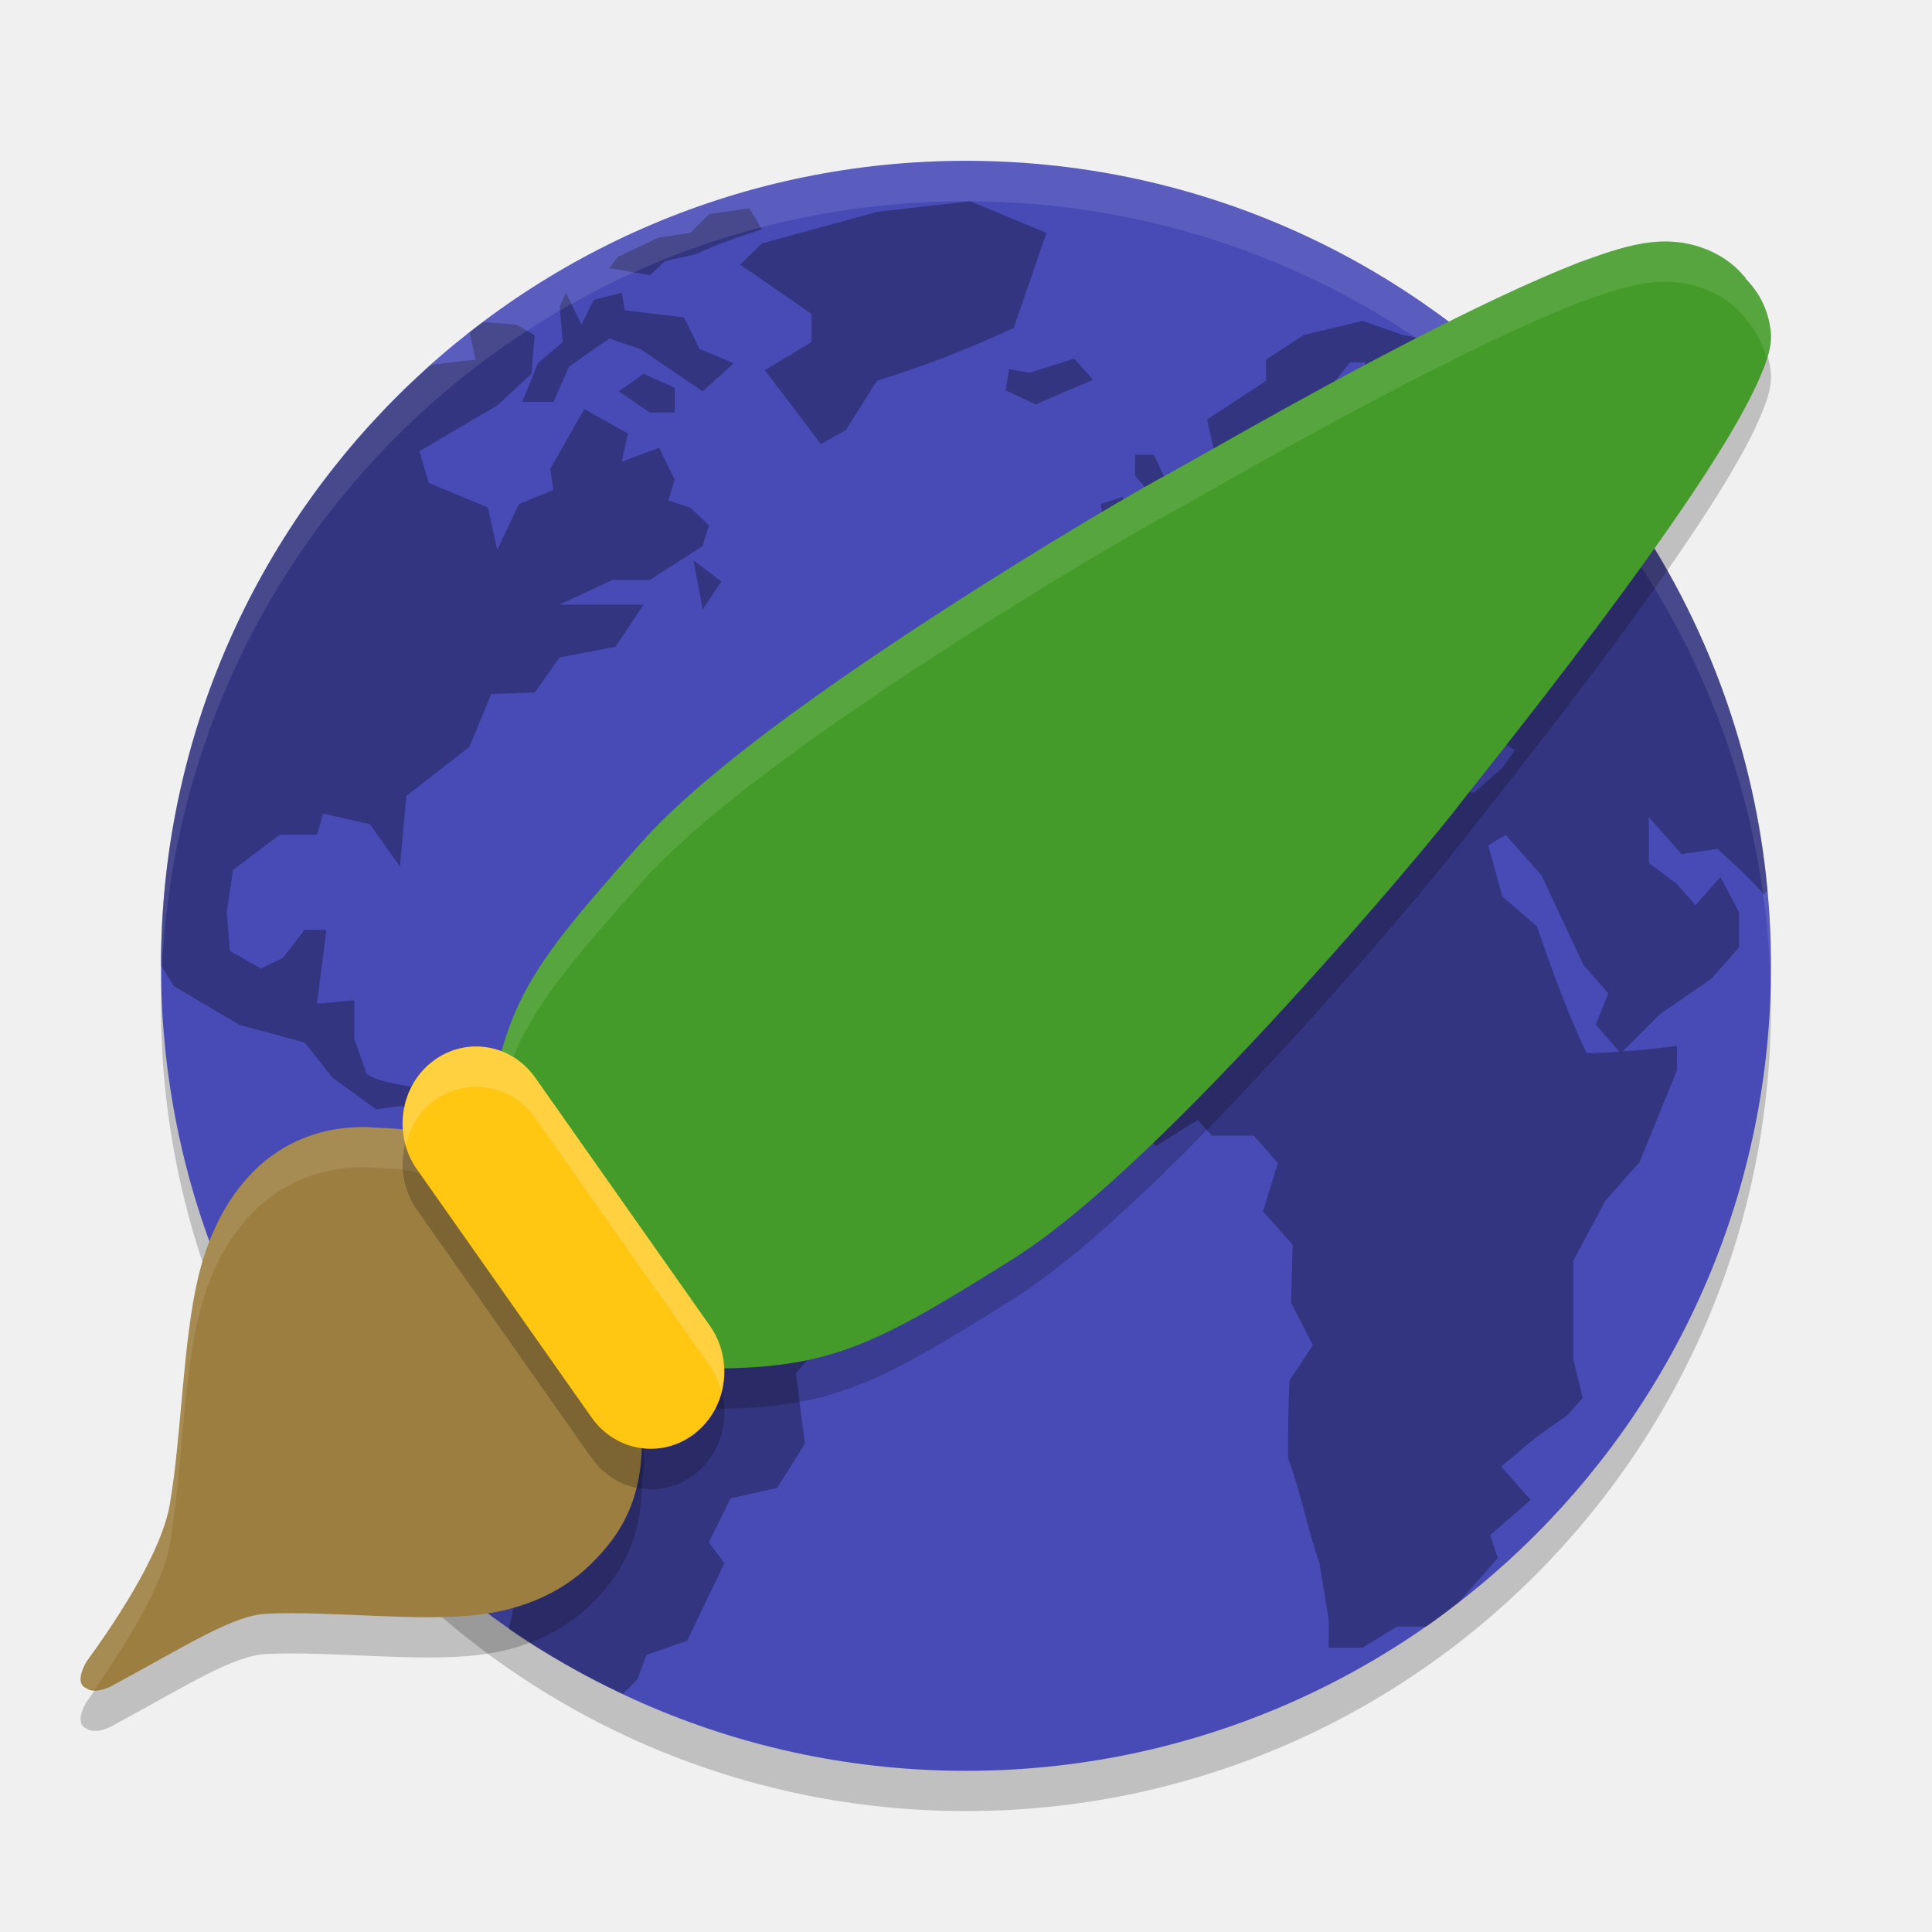
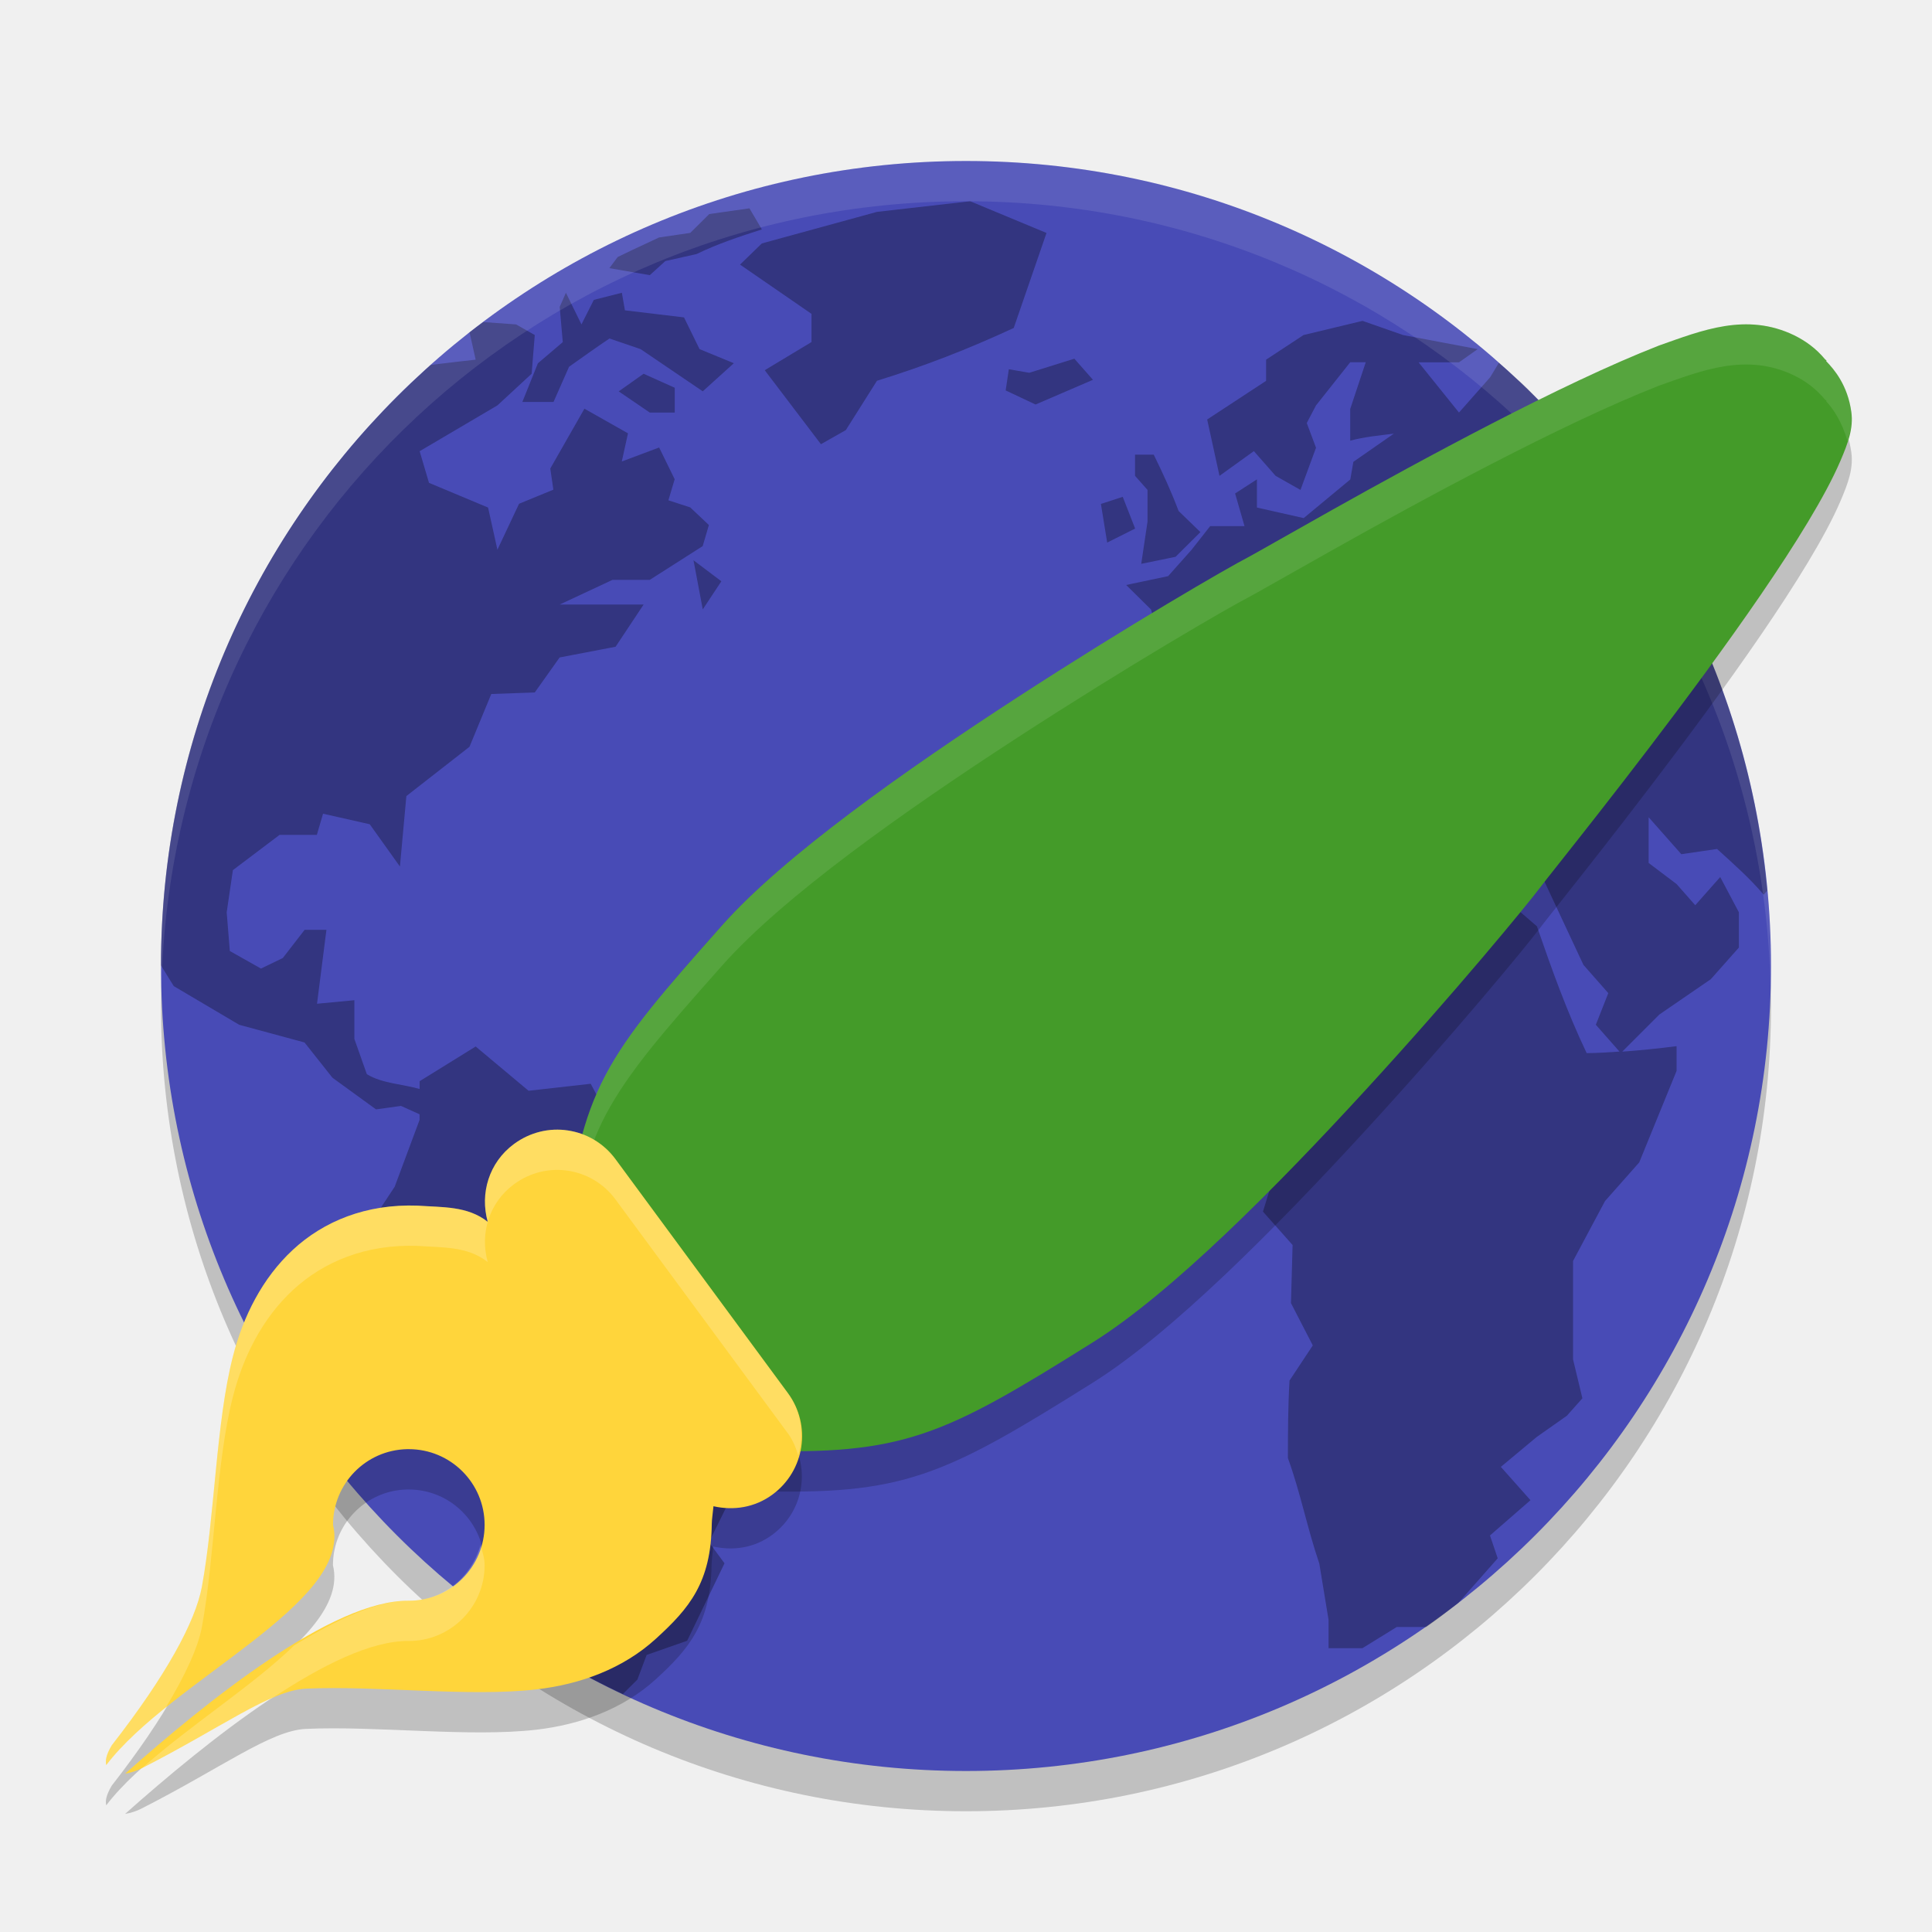
<svg xmlns="http://www.w3.org/2000/svg" width="24" height="24" version="1.1">
-   <g transform="translate(0,-1028.362)">
-     <rect style="opacity:0.2" width="20" height="20" x="-1050.86" y="-22" rx="10" ry="10" transform="matrix(0,-1,-1,0,0,0)" />
-     <rect style="fill:#484bb6" width="20" height="20" x="-1050.36" y="-22" rx="10" ry="10" transform="matrix(0,-1,-1,0,0,0)" />
-     <g style="enable-background:new;opacity:0.3" transform="matrix(0.5315544,0,0,0.5313952,-19.96799,1017.185)">
-       <g>
-         <path transform="matrix(0.9406375,0,0,0.9409193,37.56529,21.03316)" d="m 24.104,5 -2.316,0.264 -2.859,0.785 -0.541,0.525 1.775,1.225 0,0.699 -1.162,0.699 1.396,1.838 0.617,-0.35 0.773,-1.225 c 1.194,-0.369 2.264,-0.788 3.398,-1.312 l 0.814,-2.361 z m -5.484,0.176 -0.998,0.143 -0.473,0.469 -0.775,0.113 -0.691,0.324 -0.336,0.162 -0.205,0.275 1.004,0.174 L 16.531,6.486 17.305,6.312 c 0.529,-0.257 1.061,-0.432 1.623,-0.613 z m -4.561,2.098 -0.154,0.35 0.076,0.875 -0.617,0.525 -0.387,0.961 0.773,0 0.387,-0.873 c 0.333,-0.236 0.664,-0.474 1.004,-0.701 l 0.773,0.264 c 0.515,0.35 1.03,0.7 1.545,1.049 L 18.232,9.023 17.381,8.674 16.994,7.887 l -1.469,-0.176 -0.076,-0.438 -0.695,0.176 -0.309,0.611 z m 19.793,0.699 -1.465,0.352 -0.932,0.611 0,0.525 -1.465,0.961 0.307,1.4 0.854,-0.613 0.539,0.613 0.617,0.35 0.387,-1.049 -0.23,-0.613 0.23,-0.438 0.85,-1.072 0.387,0 -0.387,1.16 0,0.787 c 0.355,-0.097 0.721,-0.129 1.084,-0.174 l -1.006,0.699 -0.076,0.438 -1.158,0.961 -1.162,-0.262 0,-0.699 -0.541,0.35 0.234,0.811 -0.852,0 -0.463,0.587 -0.582,0.654 -1.041,0.221 0.617,0.609 0.156,0.611 -0.773,0 -0.98,0.525 0,1.576 0.439,0 0.424,0.48 0.967,-0.48 0.385,-0.963 0.697,-0.438 0.154,-0.35 1.158,-0.26 0.619,0.697 0.695,0.35 -0.387,0.787 0.619,-0.176 0.309,-0.783 -0.773,-0.875 0.311,0 0.773,0.609 0.154,0.875 0.693,0.787 0.154,-1.139 0.389,-0.174 c 0.382,0.397 0.682,0.866 1.004,1.312 l 1.158,0.088 0.697,0.436 -0.311,0.438 -0.695,0.613 -1.004,0 -1.314,-0.438 -0.695,0.086 -0.5,0.57 -1.432,-1.443 -1.006,-0.262 -1.469,0.174 -1.314,0.35 c -0.737,0.835 -1.365,1.667 -2.062,2.535 l -0.85,2.014 0.387,0.436 -0.695,1.049 0.773,1.838 c 0.657,0.743 1.213,1.485 1.869,2.229 l 0.969,-0.83 0.424,0.482 1.041,-0.656 0.35,0.393 1.045,0 0.598,0.678 -0.369,1.203 0.736,0.83 -0.039,1.443 0.541,1.051 -0.578,0.873 c -0.038,0.643 -0.039,1.282 -0.039,1.926 0.317,0.872 0.481,1.741 0.78,2.619 l 0.23,1.4 0,0.701 0.841,0 0.852,-0.525 0.732,0 c 0.273,-0.19 0.536,-0.394 0.799,-0.598 l 0.979,-1.107 -0.191,-0.568 1.006,-0.877 -0.736,-0.828 0.891,-0.742 0.75,-0.527 0.387,-0.434 -0.232,-0.967 0,-2.445 0.795,-1.488 0.85,-0.961 0.928,-2.273 0,-0.613 c -0.457,0.058 -0.903,0.104 -1.35,0.137 l 0.924,-0.924 1.275,-0.875 0.697,-0.785 0,-0.875 c -0.155,-0.292 -0.309,-0.583 -0.465,-0.875 l -0.619,0.699 -0.463,-0.523 -0.695,-0.525 0,-1.137 0.812,0.918 0.889,-0.131 c 0.405,0.367 0.803,0.718 1.158,1.137 l 0.088,-0.1 C 43.483,17.486 41.475,13.324 38.438,10.156 38.27,9.984 38.093,9.799 37.955,9.664 37.724,9.439 37.482,9.227 37.24,9.014 l -0.219,0.359 -0.773,0.875 -1.004,-1.248 1.004,0 0.465,-0.326 -1.855,-0.35 z m -21.846,0.029 c -0.113,0.085 -0.229,0.167 -0.34,0.254 l 0.152,0.68 c 0,0 -0.707,0.078 -1.115,0.131 C 6.599,12.721 4.005,18.031 4,23.982 4.161,24.247 4.32,24.5 4.32,24.5 l 1.623,0.961 1.625,0.439 0.693,0.875 1.082,0.785 0.619,-0.086 0.463,0.209 0,0.141 -0.617,1.66 -0.465,0.701 0.154,0.35 -0.498,1.311 1.502,2.537 0.992,1.223 0.617,0.873 -0.076,1.838 0.863,1.049 -0.256,1.109 c 0.892,0.615 1.843,1.146 2.832,1.611 l 0.361,-0.359 0.23,-0.611 1.006,-0.352 0.928,-1.924 -0.387,-0.523 0.539,-1.088 1.16,-0.264 0.687,-1.098 -0.223,-1.746 1.126,-1.312 0.156,-1.312 c -1.269,-0.629 -2.728,-1.276 -3.987,-1.924 l -0.619,-1.225 -1.158,-0.262 -0.617,-1.16 -1.545,0.174 L 11.818,26 l -1.393,0.861 0,0.193 C 10.005,26.933 9.488,26.918 9.113,26.688 l -0.311,-0.875 0,-0.963 L 7.875,24.938 c 0.077,-0.612 0.156,-1.224 0.234,-1.836 l -0.541,0 -0.541,0.699 -0.541,0.262 -0.773,-0.436 -0.078,-0.963 0.154,-1.049 1.16,-0.875 0.926,0 0.154,-0.525 1.16,0.262 0.749,1.051 0.156,-1.75 1.569,-1.223 0.541,-1.312 1.08,-0.038 0.619,-0.871 1.391,-0.266 0.695,-1.047 -2.086,0 1.314,-0.613 0.926,0 1.314,-0.837 0.154,-0.523 -0.465,-0.438 -0.541,-0.176 0.156,-0.523 -0.387,-0.787 -0.928,0.348 0.154,-0.699 -1.082,-0.611 -0.848,1.486 0.076,0.525 -0.852,0.35 -0.541,1.137 -0.23,-1.049 -1.469,-0.613 -0.232,-0.787 1.932,-1.137 0.852,-0.787 0.076,-0.961 -0.463,-0.264 z m 14.686,0.91 -1.119,0.35 -0.506,-0.088 -0.002,0 -0.078,0.525 0.743,0.35 1.426,-0.613 -0.463,-0.523 z m -10.701,0.374 -0.617,0.438 0.771,0.525 0.619,0 0,-0.613 z m 12.209,2.012 0,0.525 0.311,0.35 0,0.787 -0.156,1.049 0.852,-0.174 0.617,-0.613 -0.541,-0.523 C 29.1,12.214 28.891,11.761 28.664,11.297 Z m -0.307,1.049 -0.543,0.176 0.156,0.961 0.693,-0.348 z m -10.664,1.576 0.23,1.221 0.463,-0.697 z m 20.178,6.818 0.891,1.006 1.043,2.229 0.617,0.701 -0.311,0.785 0.588,0.666 c -0.27,0.018 -0.539,0.037 -0.816,0.037 -0.492,-1.034 -0.862,-2.069 -1.236,-3.15 l -0.858,-0.742 -0.348,-1.27 z" />
-       </g>
-     </g>
-     <path style="opacity:0.1;fill:#ffffff" d="m 12,1030.362 c -5.54,0 -10,4.46 -10,10 0,0.084 0.004,0.167 0.006,0.25 0.132,-5.423 4.538,-9.75 9.994,-9.75 5.456,0 9.862,4.327 9.994,9.75 0.002,-0.083 0.006,-0.166 0.006,-0.25 0,-5.54 -4.46,-10 -10,-10 z" />
-     <path style="opacity:0.2;fill-rule:evenodd" d="m 19.606,1032.126 c -0.618,0.241 -1.355,0.597 -2.078,0.97 -0.723,0.373 -1.432,0.763 -1.985,1.073 -0.553,0.31 -0.969,0.549 -1.045,0.589 -0.245,0.126 -1.474,0.836 -2.864,1.739 -1.39,0.903 -2.904,1.972 -3.666,2.83 -0.723,0.815 -1.161,1.316 -1.45,1.862 -0.288,0.547 -0.409,1.118 -0.508,2.023 L 6,1043.303 l 0.056,0.073 c 0.499,0.66 1.338,1.762 2.153,2.42 l 0.061,0.048 0.078,0.01 c 1.872,0.059 2.365,-0.18 4.225,-1.346 0.979,-0.614 2.277,-1.924 3.39,-3.137 1.113,-1.213 2.004,-2.297 2.168,-2.516 0.055,-0.074 0.344,-0.434 0.725,-0.921 0.381,-0.487 0.862,-1.112 1.332,-1.754 0.47,-0.642 0.928,-1.299 1.266,-1.861 0.169,-0.281 0.308,-0.536 0.404,-0.76 0.096,-0.224 0.163,-0.406 0.136,-0.607 -0.045,-0.334 -0.214,-0.531 -0.312,-0.632 l 0.003,-0.01 c 0,0 -0.016,-0.011 -0.016,-0.012 -0.118,-0.142 -0.248,-0.232 -0.385,-0.3 -0.595,-0.287 -1.151,-0.059 -1.678,0.127 z" />
-     <path style="opacity:0.2;fill-rule:evenodd" d="m 4.593,1042.864 c -0.598,-0.022 -1.085,0.193 -1.437,0.543 -0.352,0.349 -0.574,0.822 -0.692,1.315 -0.194,0.809 -0.207,1.972 -0.355,2.832 -0.074,0.427 -0.409,1.092 -1.037,1.953 -0.16,0.288 -5.91e-5,0.326 -5.91e-5,0.326 0.09,0.069 0.253,0.01 0.336,-0.038 0.926,-0.503 1.49,-0.866 1.898,-0.886 0.811,-0.04 1.882,0.105 2.653,0.01 0.501,-0.061 0.997,-0.252 1.377,-0.623 0.38,-0.372 0.63,-0.788 0.639,-1.515 6.98e-4,-0.06 0.021,-0.161 0.026,-0.283 0.005,-0.121 -0.02,-0.302 -0.152,-0.418 -0.143,-0.126 -0.309,-0.441 -0.472,-0.801 -0.163,-0.359 -0.332,-0.759 -0.569,-1.073 l -0.138,-0.183 -0.092,0.09 c -0.201,-0.187 -0.41,-0.358 -0.592,-0.491 -0.232,-0.169 -0.415,-0.322 -0.518,-0.502 -0.24,-0.268 -0.565,-0.23 -0.874,-0.254 z" />
-     <path style="fill:#9c7e40;fill-rule:evenodd" d="m 4.593,1042.364 c -0.598,-0.022 -1.085,0.193 -1.437,0.543 -0.352,0.349 -0.574,0.822 -0.692,1.315 -0.194,0.809 -0.207,1.972 -0.355,2.832 -0.074,0.427 -0.409,1.092 -1.037,1.953 -0.16,0.288 -5.91e-5,0.326 -5.91e-5,0.326 0.09,0.069 0.253,0.01 0.336,-0.038 0.926,-0.503 1.49,-0.866 1.898,-0.886 0.811,-0.04 1.882,0.105 2.653,0.01 0.501,-0.061 0.997,-0.252 1.377,-0.623 0.38,-0.372 0.63,-0.788 0.639,-1.515 6.98e-4,-0.06 0.021,-0.161 0.026,-0.283 0.005,-0.121 -0.02,-0.302 -0.152,-0.418 -0.143,-0.126 -0.309,-0.441 -0.472,-0.801 -0.163,-0.359 -0.332,-0.759 -0.569,-1.073 l -0.138,-0.183 -0.092,0.09 c -0.201,-0.187 -0.41,-0.358 -0.592,-0.491 -0.232,-0.169 -0.415,-0.322 -0.518,-0.502 -0.24,-0.268 -0.565,-0.23 -0.874,-0.254 z" />
-     <path style="opacity:0.1;fill:#ffffff;fill-rule:evenodd" transform="translate(0,1028.362)" d="M 4.594 14.002 C 3.996 13.98 3.509 14.196 3.156 14.545 C 2.804 14.894 2.583 15.367 2.465 15.859 C 2.271 16.668 2.258 17.83 2.109 18.689 C 2.036 19.116 1.701 19.782 1.072 20.643 C 0.912 20.931 1.07 20.969 1.07 20.969 C 1.097 20.99 1.138 20.983 1.174 20.984 C 1.721 20.209 2.041 19.587 2.109 19.189 C 2.258 18.33 2.271 17.168 2.465 16.359 C 2.583 15.867 2.804 15.394 3.156 15.045 C 3.509 14.696 3.996 14.48 4.594 14.502 C 4.902 14.526 5.227 14.488 5.467 14.756 C 5.569 14.937 5.753 15.089 5.984 15.258 C 6.166 15.391 6.375 15.561 6.576 15.748 L 6.668 15.658 L 6.807 15.842 C 7.044 16.155 7.212 16.555 7.375 16.914 C 7.538 17.273 7.705 17.589 7.848 17.715 C 7.912 17.772 7.95 17.845 7.973 17.918 C 7.973 17.917 7.973 17.917 7.973 17.916 C 7.973 17.856 7.995 17.754 8 17.633 C 8.005 17.511 7.98 17.331 7.848 17.215 C 7.705 17.089 7.538 16.773 7.375 16.414 C 7.212 16.055 7.044 15.655 6.807 15.342 L 6.668 15.158 L 6.576 15.248 C 6.375 15.061 6.166 14.891 5.984 14.758 C 5.753 14.589 5.569 14.437 5.467 14.256 C 5.227 13.988 4.902 14.026 4.594 14.002 z" />
-     <path style="fill:#449b29;fill-rule:evenodd" d="m 19.606,1031.626 c -0.618,0.241 -1.355,0.597 -2.078,0.97 -0.723,0.373 -1.432,0.763 -1.985,1.073 -0.553,0.31 -0.969,0.549 -1.045,0.589 -0.245,0.126 -1.474,0.836 -2.864,1.739 -1.39,0.903 -2.904,1.972 -3.666,2.83 -0.723,0.815 -1.161,1.316 -1.45,1.862 -0.288,0.547 -0.409,1.118 -0.508,2.023 L 6,1042.803 l 0.056,0.073 c 0.499,0.66 1.338,1.762 2.153,2.42 l 0.061,0.048 0.078,0.01 c 1.872,0.059 2.365,-0.18 4.225,-1.346 0.979,-0.614 2.277,-1.924 3.39,-3.137 1.113,-1.213 2.004,-2.297 2.168,-2.516 0.055,-0.074 0.344,-0.434 0.725,-0.921 0.381,-0.487 0.862,-1.112 1.332,-1.754 0.47,-0.642 0.928,-1.299 1.266,-1.861 0.169,-0.281 0.308,-0.536 0.404,-0.76 0.096,-0.224 0.163,-0.406 0.136,-0.607 -0.045,-0.334 -0.214,-0.531 -0.312,-0.632 l 0.003,-0.01 c 0,0 -0.016,-0.011 -0.016,-0.012 -0.118,-0.142 -0.248,-0.232 -0.385,-0.3 -0.595,-0.287 -1.151,-0.059 -1.678,0.127 z" />
-     <path style="opacity:0.1;fill:#ffffff;fill-rule:evenodd" transform="translate(0,1028.362)" d="M 20.844 3.01 C 20.412 2.961 20 3.124 19.605 3.264 C 18.987 3.505 18.25 3.862 17.527 4.234 C 16.804 4.607 16.096 4.998 15.543 5.309 C 14.99 5.619 14.574 5.857 14.498 5.896 C 14.253 6.023 13.023 6.732 11.633 7.635 C 10.243 8.538 8.728 9.607 7.967 10.465 C 7.244 11.279 6.806 11.782 6.518 12.328 C 6.229 12.875 6.109 13.445 6.01 14.35 L 6 14.441 L 6.055 14.514 C 6.057 14.516 6.06 14.521 6.062 14.523 C 6.155 13.824 6.27 13.297 6.518 12.828 C 6.806 12.282 7.244 11.779 7.967 10.965 C 8.728 10.107 10.243 9.038 11.633 8.135 C 13.023 7.232 14.253 6.523 14.498 6.396 C 14.574 6.357 14.99 6.117 15.543 5.807 C 16.096 5.496 16.804 5.107 17.527 4.734 C 18.25 4.362 18.987 4.005 19.605 3.764 C 20.132 3.578 20.688 3.349 21.283 3.637 C 21.42 3.704 21.55 3.794 21.668 3.936 C 21.668 3.937 21.684 3.947 21.684 3.947 L 21.682 3.959 C 21.764 4.043 21.88 4.214 21.947 4.453 C 21.986 4.331 22.011 4.212 21.994 4.09 C 21.949 3.756 21.78 3.56 21.682 3.459 L 21.684 3.447 C 21.684 3.447 21.668 3.437 21.668 3.436 C 21.55 3.294 21.42 3.204 21.283 3.137 C 21.134 3.065 20.988 3.026 20.844 3.01 z" />
-     <rect style="opacity:0.2" width="5.655" height="1.859" x="828.99" y="594.97" rx=".943" ry=".93" transform="matrix(0.5755115,0.8177937,-0.7916108,0.6110256,0,0)" />
-     <rect style="fill:#ffc612" width="5.655" height="1.859" x="828.59" y="594.68" rx=".943" ry=".93" transform="matrix(0.5755115,0.8177937,-0.7916108,0.6110256,0,0)" />
-     <path style="opacity:0.2;fill:#ffffff" transform="translate(0,1028.362)" d="M 6.053 13.012 C 5.822 12.975 5.577 13.03 5.373 13.188 C 5.056 13.432 4.94 13.847 5.043 14.221 C 5.094 14.016 5.197 13.823 5.373 13.688 C 5.781 13.373 6.35 13.464 6.65 13.891 L 8.82 16.973 C 8.887 17.067 8.928 17.173 8.957 17.279 C 9.024 17.01 8.991 16.715 8.82 16.473 L 6.65 13.391 C 6.5 13.177 6.284 13.048 6.053 13.012 z" />
-   </g>
+   <rect style="opacity:0.2" width="20" height="20" x="-22.5" y="-22" rx="10" ry="10" transform="matrix(0,-1,-1,0,0,0)" />
+   <rect style="fill:#484bb6" width="20" height="20" x="-22" y="-22" rx="10" ry="10" transform="matrix(0,-1,-1,0,0,0)" />
+   <path style="opacity:0.3" d="M 12.052,2.5 10.894,2.632 9.464,3.024 9.193,3.287 10.081,3.899 V 4.249 L 9.5,4.599 10.198,5.518 10.507,5.343 10.894,4.73 C 11.49,4.546 12.025,4.337 12.593,4.074 L 13,2.894 Z m -2.742,0.088 -0.499,0.071 -0.236,0.234 -0.388,0.057 -0.346,0.162 -0.168,0.081 -0.103,0.138 0.502,0.087 0.193,-0.175 0.387,-0.087 C 8.917,3.028 9.183,2.94 9.464,2.85 Z m -2.28,1.049 -0.077,0.175 0.038,0.438 -0.309,0.263 -0.193,0.48 h 0.387 l 0.193,-0.437 c 0.167,-0.118 0.332,-0.237 0.502,-0.351 l 0.387,0.132 c 0.257,0.175 0.515,0.35 0.772,0.524 L 9.116,4.512 8.69,4.337 8.497,3.943 7.763,3.855 7.725,3.637 7.377,3.725 7.223,4.03 Z M 16.926,3.986 16.193,4.162 15.728,4.468 v 0.263 l -0.732,0.48 0.153,0.7 0.427,-0.307 0.27,0.307 0.309,0.175 0.193,-0.524 -0.115,-0.307 0.115,-0.219 0.425,-0.536 h 0.193 l -0.193,0.58 v 0.394 c 0.178,-0.048 0.36,-0.064 0.542,-0.087 l -0.503,0.35 -0.038,0.219 -0.579,0.48 -0.581,-0.131 V 5.955 l -0.271,0.175 0.117,0.406 H 15.033 l -0.231,0.294 -0.291,0.327 -0.521,0.11 0.309,0.305 0.078,0.306 H 13.99 L 13.5,8.14 v 0.788 h 0.22 l 0.212,0.24 0.483,-0.24 0.192,-0.481 0.349,-0.219 0.077,-0.175 0.579,-0.13 0.31,0.349 0.348,0.175 -0.193,0.394 0.31,-0.088 0.154,-0.392 -0.387,-0.438 h 0.155 l 0.387,0.305 0.077,0.438 0.347,0.394 0.077,-0.569 0.194,-0.087 c 0.191,0.198 0.341,0.433 0.502,0.656 l 0.579,0.044 0.349,0.218 -0.155,0.219 -0.348,0.307 h -0.502 l -0.657,-0.219 -0.348,0.043 -0.25,0.285 -0.716,-0.722 -0.503,-0.131 -0.734,0.087 -0.657,0.175 c -0.369,0.418 -0.682,0.834 -1.031,1.268 l -0.425,1.007 0.193,0.218 -0.348,0.524 0.387,0.919 c 0.329,0.372 0.606,0.742 0.934,1.114 l 0.484,-0.415 0.212,0.241 0.521,-0.328 0.175,0.196 H 15.575 l 0.299,0.339 -0.185,0.602 0.368,0.415 -0.02,0.722 0.271,0.525 -0.289,0.437 c -0.019,0.322 -0.02,0.641 -0.02,0.963 0.158,0.436 0.24,0.871 0.39,1.31 l 0.115,0.7 v 0.351 h 0.421 l 0.426,-0.263 h 0.366 c 0.137,-0.095 0.268,-0.197 0.399,-0.299 l 0.489,-0.554 -0.096,-0.284 0.503,-0.438 -0.368,-0.414 0.445,-0.371 0.375,-0.264 0.193,-0.217 -0.116,-0.483 v -1.223 l 0.397,-0.744 0.425,-0.48 0.464,-1.137 v -0.307 c -0.228,0.029 -0.451,0.052 -0.675,0.068 l 0.462,-0.462 0.638,-0.438 0.349,-0.393 v -0.438 c -0.077,-0.146 -0.155,-0.292 -0.232,-0.438 l -0.31,0.35 -0.231,-0.262 -0.348,-0.263 v -0.568 l 0.406,0.459 0.444,-0.065 c 0.202,0.184 0.402,0.359 0.579,0.568 l 0.044,-0.05 C 21.741,8.743 20.738,6.662 19.219,5.078 19.135,4.992 19.046,4.9 18.978,4.832 18.862,4.72 18.741,4.614 18.62,4.507 l -0.109,0.18 -0.387,0.438 -0.502,-0.624 h 0.502 L 18.356,4.337 17.429,4.162 Z M 6.003,4.001 c -0.057,0.042 -0.114,0.083 -0.17,0.127 l 0.076,0.34 c 0,0 -0.353,0.039 -0.558,0.065 -2.052,1.827 -3.349,4.482 -3.352,7.458 0.08,0.133 0.16,0.259 0.16,0.259 l 0.812,0.48 0.812,0.22 0.347,0.438 0.541,0.393 0.31,-0.043 0.231,0.104 v 0.07 l -0.309,0.83 -0.232,0.351 0.077,0.175 -0.249,0.655 0.751,1.269 0.496,0.611 0.309,0.437 -0.038,0.919 0.432,0.524 -0.128,0.555 c 0.446,0.307 0.921,0.573 1.416,0.806 l 0.181,-0.18 0.115,-0.306 0.503,-0.176 L 9,19.42 8.807,19.158 9.076,18.614 9.656,18.483 10,17.934 9.889,17.061 l 0.563,-0.656 0.078,-0.656 C 9.895,15.434 9.166,15.11 8.536,14.786 l -0.31,-0.612 -0.579,-0.131 -0.309,-0.58 -0.772,0.087 -0.657,-0.55 -0.696,0.431 v 0.097 C 5.002,13.467 4.744,13.459 4.557,13.344 l -0.155,-0.438 v -0.481 l -0.464,0.044 c 0.039,-0.306 0.078,-0.612 0.117,-0.918 H 3.784 l -0.271,0.35 -0.271,0.131 -0.387,-0.218 -0.039,-0.481 0.077,-0.524 0.58,-0.438 h 0.463 l 0.077,-0.263 0.58,0.131 0.375,0.525 L 5.048,9.889 5.832,9.277 6.103,8.621 6.643,8.602 6.952,8.167 7.647,8.034 7.995,7.51 H 6.952 l 0.657,-0.307 h 0.463 l 0.657,-0.419 0.077,-0.262 -0.232,-0.219 -0.271,-0.088 0.078,-0.262 -0.193,-0.394 -0.464,0.174 0.077,-0.35 -0.541,-0.306 -0.424,0.743 0.038,0.263 -0.426,0.175 L 6.179,6.829 6.063,6.305 5.329,5.998 5.213,5.605 6.179,5.036 6.604,4.643 6.643,4.162 6.411,4.03 Z m 7.343,0.455 -0.56,0.175 -0.253,-0.044 h -10e-4 l -0.039,0.263 0.371,0.175 0.713,-0.307 -0.231,-0.262 z m -5.351,0.187 -0.309,0.219 0.386,0.263 H 8.382 V 4.817 Z M 14.1,5.648 v 0.263 l 0.155,0.175 v 0.394 l -0.078,0.524 0.426,-0.087 0.309,-0.307 -0.271,-0.262 c -0.091,-0.242 -0.195,-0.468 -0.309,-0.7 z m -0.153,0.524 -0.271,0.088 0.078,0.48 0.347,-0.174 z m -5.332,0.788 0.115,0.61 0.231,-0.349 z m 10.089,3.409 0.445,0.503 0.521,1.114 0.309,0.351 -0.155,0.393 0.294,0.333 c -0.135,0.009 -0.269,0.019 -0.408,0.019 -0.246,-0.517 -0.431,-1.034 -0.618,-1.575 L 18.662,11.136 18.488,10.501 Z" />
+   <path style="opacity:0.1;fill:#ffffff" d="M 12,2 C 6.46,2 2,6.46 2,12 2,12.084 2.004,12.167 2.006,12.25 2.138,6.827 6.544,2.5 12,2.5 c 5.456,0 9.862,4.327 9.994,9.75 0.002,-0.083 0.006,-0.166 0.006,-0.25 0,-5.54 -4.46,-10 -10,-10 z" />
+   <path style="opacity:0.2;fill-rule:evenodd" d="m 20.61,4.793 c -0.618,0.241 -1.355,0.597 -2.078,0.97 -0.723,0.373 -1.432,0.763 -1.985,1.073 -0.553,0.31 -0.969,0.549 -1.045,0.589 -0.245,0.126 -1.474,0.836 -2.864,1.739 -1.39,0.903 -2.904,1.972 -3.666,2.83 -0.723,0.815 -1.161,1.316 -1.45,1.862 -0.288,0.547 -0.409,1.118 -0.508,2.023 l -0.01,0.091 0.056,0.073 c 0.499,0.66 1.338,1.762 2.153,2.42 l 0.061,0.048 0.078,0.01 c 1.872,0.059 2.365,-0.18 4.225,-1.346 0.979,-0.614 2.277,-1.924 3.39,-3.137 1.113,-1.213 2.004,-2.297 2.168,-2.516 0.055,-0.074 0.344,-0.434 0.725,-0.921 0.381,-0.487 0.862,-1.112 1.332,-1.753 0.47,-0.642 0.928,-1.299 1.266,-1.861 0.169,-0.281 0.308,-0.536 0.404,-0.76 0.096,-0.224 0.163,-0.406 0.136,-0.607 -0.045,-0.334 -0.214,-0.531 -0.312,-0.632 l 0.003,-0.01 c 0,0 -0.016,-0.011 -0.016,-0.012 -0.118,-0.142 -0.248,-0.232 -0.385,-0.3 -0.595,-0.287 -1.151,-0.059 -1.678,0.127 z" />
+   <path style="fill:#449b29;fill-rule:evenodd" d="m 20.61,4.292 c -0.618,0.241 -1.355,0.597 -2.078,0.97 -0.723,0.373 -1.432,0.763 -1.985,1.073 -0.553,0.31 -0.969,0.549 -1.045,0.589 -0.245,0.126 -1.474,0.836 -2.864,1.739 -1.39,0.903 -2.904,1.972 -3.666,2.83 -0.723,0.815 -1.161,1.316 -1.45,1.862 -0.288,0.547 -0.409,1.118 -0.508,2.023 l -0.01,0.091 0.056,0.073 c 0.499,0.66 1.338,1.762 2.153,2.42 l 0.061,0.048 0.078,0.01 c 1.872,0.059 2.365,-0.18 4.225,-1.346 0.979,-0.614 2.277,-1.924 3.39,-3.137 1.113,-1.213 2.004,-2.297 2.168,-2.516 0.055,-0.074 0.344,-0.434 0.725,-0.921 0.381,-0.487 0.862,-1.112 1.332,-1.753 0.47,-0.642 0.928,-1.299 1.266,-1.861 0.169,-0.281 0.308,-0.536 0.404,-0.76 0.096,-0.224 0.163,-0.406 0.136,-0.607 -0.045,-0.334 -0.214,-0.531 -0.312,-0.632 l 0.003,-0.01 c 0,0 -0.016,-0.011 -0.016,-0.012 -0.118,-0.142 -0.248,-0.232 -0.385,-0.3 -0.595,-0.287 -1.151,-0.059 -1.678,0.127 z" />
+   <path style="fill:#ffffff;fill-rule:evenodd;opacity:0.1" d="M 21.848 4.037 C 21.415 3.989 21.004 4.151 20.609 4.291 L 20.609 4.293 C 19.991 4.534 19.254 4.889 18.531 5.262 C 17.808 5.635 17.1 6.025 16.547 6.336 C 15.994 6.646 15.578 6.885 15.502 6.924 C 15.257 7.05 14.027 7.761 12.637 8.664 C 11.247 9.567 9.734 10.636 8.973 11.494 C 8.25 12.309 7.81 12.809 7.521 13.355 C 7.233 13.902 7.113 14.474 7.014 15.379 L 7.004 15.469 L 7.059 15.543 C 7.061 15.546 7.064 15.55 7.066 15.553 C 7.159 14.853 7.274 14.324 7.521 13.855 C 7.81 13.309 8.25 12.807 8.973 11.992 C 9.734 11.134 11.247 10.067 12.637 9.164 C 14.027 8.261 15.257 7.55 15.502 7.424 C 15.578 7.385 15.994 7.146 16.547 6.836 C 17.1 6.525 17.808 6.135 18.531 5.762 C 19.254 5.389 19.991 5.033 20.609 4.791 C 21.136 4.605 21.692 4.377 22.287 4.664 C 22.424 4.731 22.554 4.823 22.672 4.965 C 22.672 4.966 22.689 4.977 22.689 4.977 L 22.686 4.986 C 22.768 5.071 22.884 5.242 22.951 5.482 C 22.99 5.36 23.014 5.242 22.998 5.119 C 22.953 4.785 22.784 4.588 22.686 4.486 L 22.689 4.477 C 22.689 4.477 22.672 4.466 22.672 4.465 C 22.554 4.323 22.424 4.231 22.287 4.164 C 22.138 4.092 21.992 4.053 21.848 4.037 z" />
+   <path style="opacity:0.2;fill-rule:evenodd" d="M 7.055,14.545 C 6.827,14.51 6.586,14.563 6.385,14.711 6.073,14.94 5.96,15.327 6.059,15.678 5.808,15.479 5.495,15.499 5.191,15.477 v 0.002 c -0.646,-0.023 -1.172,0.194 -1.553,0.547 -0.381,0.353 -0.619,0.829 -0.746,1.326 -0.21,0.816 -0.224,1.992 -0.385,2.859 -0.08,0.431 -0.441,1.102 -1.119,1.971 -0.074,0.125 -0.08,0.195 -0.068,0.244 0.805,-1.055 3.053,-2.008 2.816,-2.982 -1.525e-4,-0.511 0.407,-0.929 0.918,-0.941 0.008,-9.4e-5 0.016,-9.4e-5 0.023,0 0.52,0 0.941,0.421 0.941,0.941 0,0.52 -0.421,0.941 -0.941,0.941 -0.946,-0.011 -2.511,1.248 -3.523,2.148 0.073,-0.011 0.147,-0.038 0.195,-0.062 1,-0.507 1.61,-0.974 2.051,-0.994 0.876,-0.04 2.031,0.106 2.863,0.01 0.541,-0.063 1.076,-0.254 1.486,-0.629 0.41,-0.375 0.682,-0.696 0.691,-1.43 5.731e-4,-0.046 0.013,-0.132 0.021,-0.217 0.247,0.056 0.512,0.018 0.732,-0.145 0.402,-0.296 0.488,-0.858 0.191,-1.26 L 7.646,14.902 C 7.498,14.701 7.283,14.579 7.055,14.545 Z" />
+   <path style="fill:#ffd53b;fill-rule:evenodd" d="M 7.055 14.043 C 6.827 14.008 6.586 14.063 6.385 14.211 C 6.073 14.441 5.96 14.827 6.059 15.178 C 5.808 14.979 5.495 14.999 5.191 14.977 C 4.546 14.953 4.019 15.173 3.639 15.525 C 3.258 15.878 3.02 16.354 2.893 16.852 C 2.683 17.668 2.668 18.843 2.508 19.711 C 2.428 20.142 2.067 20.811 1.389 21.68 C 1.314 21.804 1.308 21.877 1.32 21.926 C 2.125 20.871 4.373 19.917 4.137 18.943 C 4.137 18.432 4.543 18.014 5.055 18.002 C 5.062 18.002 5.07 18.002 5.078 18.002 C 5.598 18.002 6.02 18.423 6.02 18.943 C 6.02 19.464 5.598 19.885 5.078 19.885 C 4.132 19.874 2.567 21.133 1.555 22.033 C 1.628 22.022 1.702 21.995 1.75 21.971 C 2.75 21.463 3.36 20.997 3.801 20.977 C 4.677 20.937 5.832 21.083 6.664 20.986 C 7.205 20.924 7.74 20.731 8.15 20.355 C 8.561 19.98 8.833 19.661 8.842 18.928 C 8.842 18.881 8.855 18.796 8.863 18.711 C 9.11 18.767 9.375 18.729 9.596 18.566 C 9.998 18.27 10.084 17.707 9.787 17.305 L 7.646 14.4 C 7.498 14.199 7.283 14.077 7.055 14.043 z" />
+   <path style="fill:#ffffff;fill-rule:evenodd;opacity:0.2" d="M 7.055 14.043 C 6.827 14.008 6.586 14.063 6.385 14.211 C 6.073 14.441 5.96 14.827 6.059 15.178 C 5.808 14.979 5.495 14.999 5.191 14.977 C 4.546 14.953 4.019 15.173 3.639 15.525 C 3.258 15.878 3.02 16.354 2.893 16.852 C 2.683 17.668 2.668 18.843 2.508 19.711 C 2.428 20.142 2.067 20.811 1.389 21.68 C 1.314 21.804 1.308 21.877 1.32 21.926 C 1.504 21.685 1.767 21.45 2.055 21.219 C 2.303 20.809 2.461 20.464 2.508 20.211 C 2.668 19.343 2.683 18.168 2.893 17.352 C 3.02 16.854 3.258 16.378 3.639 16.025 C 4.019 15.673 4.546 15.453 5.191 15.477 C 5.495 15.499 5.808 15.479 6.059 15.678 C 5.96 15.327 6.073 14.941 6.385 14.711 C 6.586 14.563 6.827 14.508 7.055 14.543 C 7.283 14.577 7.498 14.699 7.646 14.9 L 9.787 17.805 C 9.85 17.89 9.887 17.984 9.916 18.08 C 9.989 17.822 9.959 17.538 9.787 17.305 L 7.646 14.4 C 7.498 14.199 7.283 14.077 7.055 14.043 z M 5.969 19.193 C 5.858 19.589 5.51 19.885 5.078 19.885 C 4.685 19.88 4.179 20.122 3.656 20.439 C 3.146 20.935 2.356 21.436 1.771 21.959 C 2.475 21.6 2.984 21.268 3.377 21.098 C 4.001 20.684 4.614 20.379 5.078 20.385 C 5.598 20.385 6.02 19.964 6.02 19.443 C 6.02 19.355 5.992 19.275 5.969 19.193 z" />
</svg>
